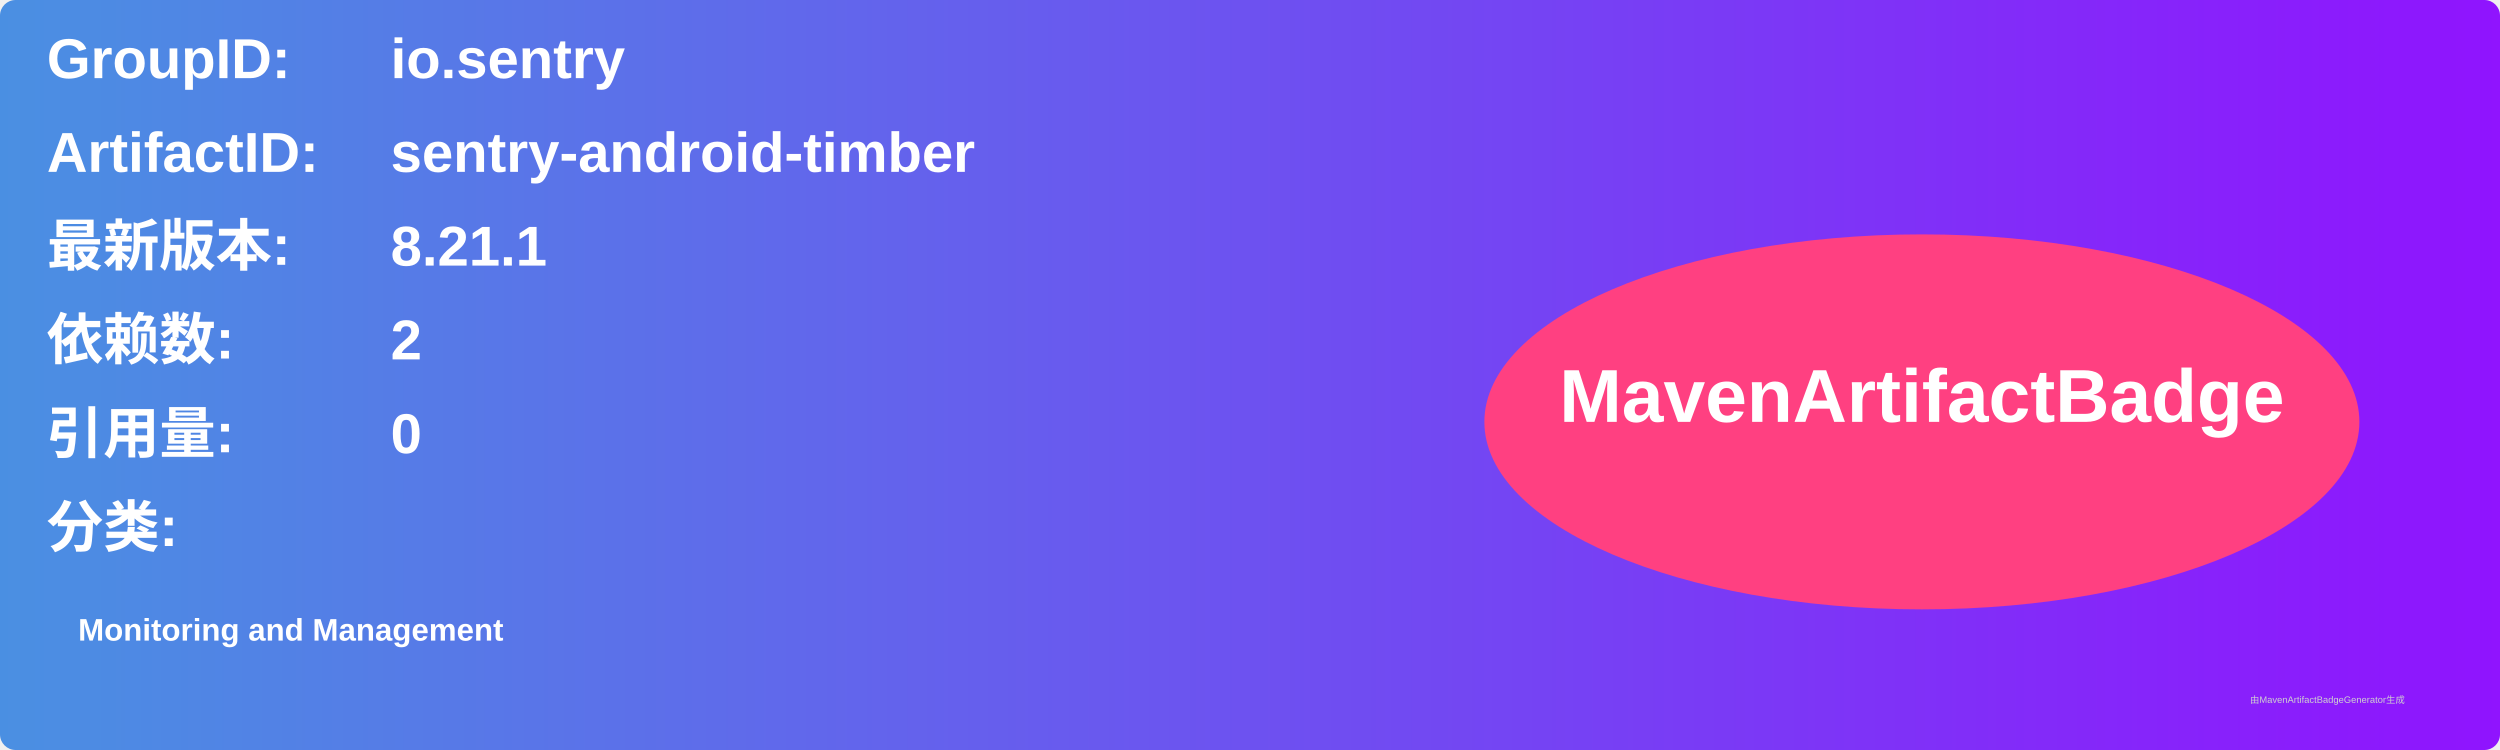
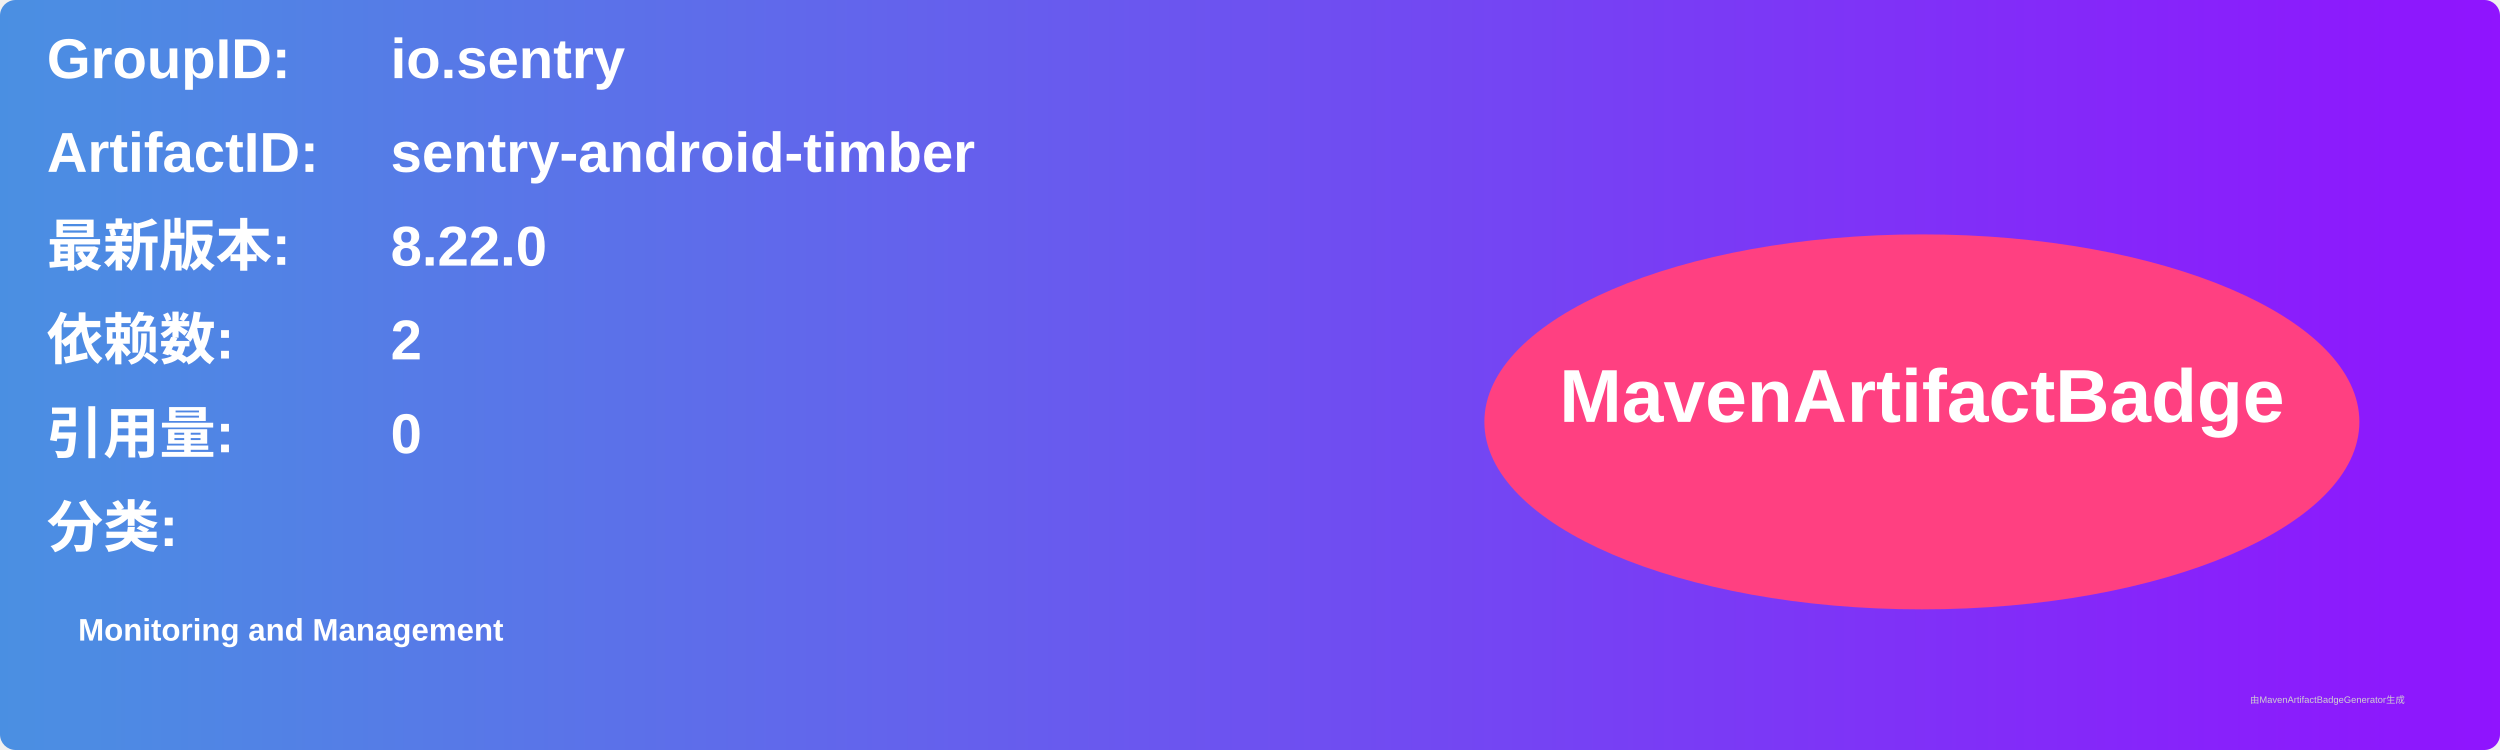
<svg xmlns="http://www.w3.org/2000/svg" width="800" height="240" viewBox="0 0 800 240">
  <linearGradient id="grad" x1="0%" y1="0%" x2="100%" y2="0%">
    <stop offset="0%" stop-color="#4a90e2" />
    <stop offset="100%" stop-color="#9013fe" />
  </linearGradient>
  <rect width="100%" height="100%" rx="5" ry="5" fill="url(#grad)" />
  <g transform="translate(15, 15)">
    <text x="0" y="10" font-family="Arial" font-size="18" fill="white" font-weight="bold" width="260">GroupID:</text>
    <text x="110" y="10" font-family="Arial" font-size="18" fill="white" font-weight="bold" width="460">io.sentry</text>
    <text x="0" y="40" font-family="Arial" font-size="18" fill="white" font-weight="bold" width="260">ArtifactID:</text>
    <text x="110" y="40" font-family="Arial" font-size="18" fill="white" font-weight="bold" width="460">sentry-android-timber</text>
    <text x="0" y="70" font-family="Arial" font-size="18" fill="white" font-weight="bold">最新版本:</text>
    <text x="110" y="70" font-family="Arial" font-size="18" fill="white" font-weight="bold">
-       <tspan font-weight="bold">8.21.1</tspan>
+       <tspan font-weight="bold">8.22.0</tspan>
    </text>
    <text x="0" y="100" font-family="Arial" font-size="18" fill="white" font-weight="bold">依赖数: </text>
    <text x="110" y="100" font-family="Arial" font-size="18" fill="white">
      <tspan font-weight="bold">2</tspan>
    </text>
    <text x="0" y="130" font-family="Arial" font-size="18" fill="white" font-weight="bold">引用量: </text>
    <text x="110" y="130" font-family="Arial" font-size="18" fill="white">
      <tspan font-weight="bold">0</tspan>
    </text>
    <text x="0" y="160" font-family="Arial" font-size="18" fill="white" font-weight="bold">分类:</text>
    <text x="10" y="190" font-family="Arial" font-size="10" fill="white">
      <tspan font-weight="bold">Monitoring and Management</tspan>
    </text>
    <ellipse cx="600" cy="120" rx="140" ry="60" fill="#ff4081" />
    <text x="600" y="120" text-anchor="middle" font-family="Arial" font-size="24" fill="white" font-weight="bold">MavenArtifactBadge</text>
  </g>
  <text x="720" y="225" font-family="Arial" font-size="3" fill="#d0d0d0">由MavenArtifactBadgeGenerator生成</text>
</svg>
